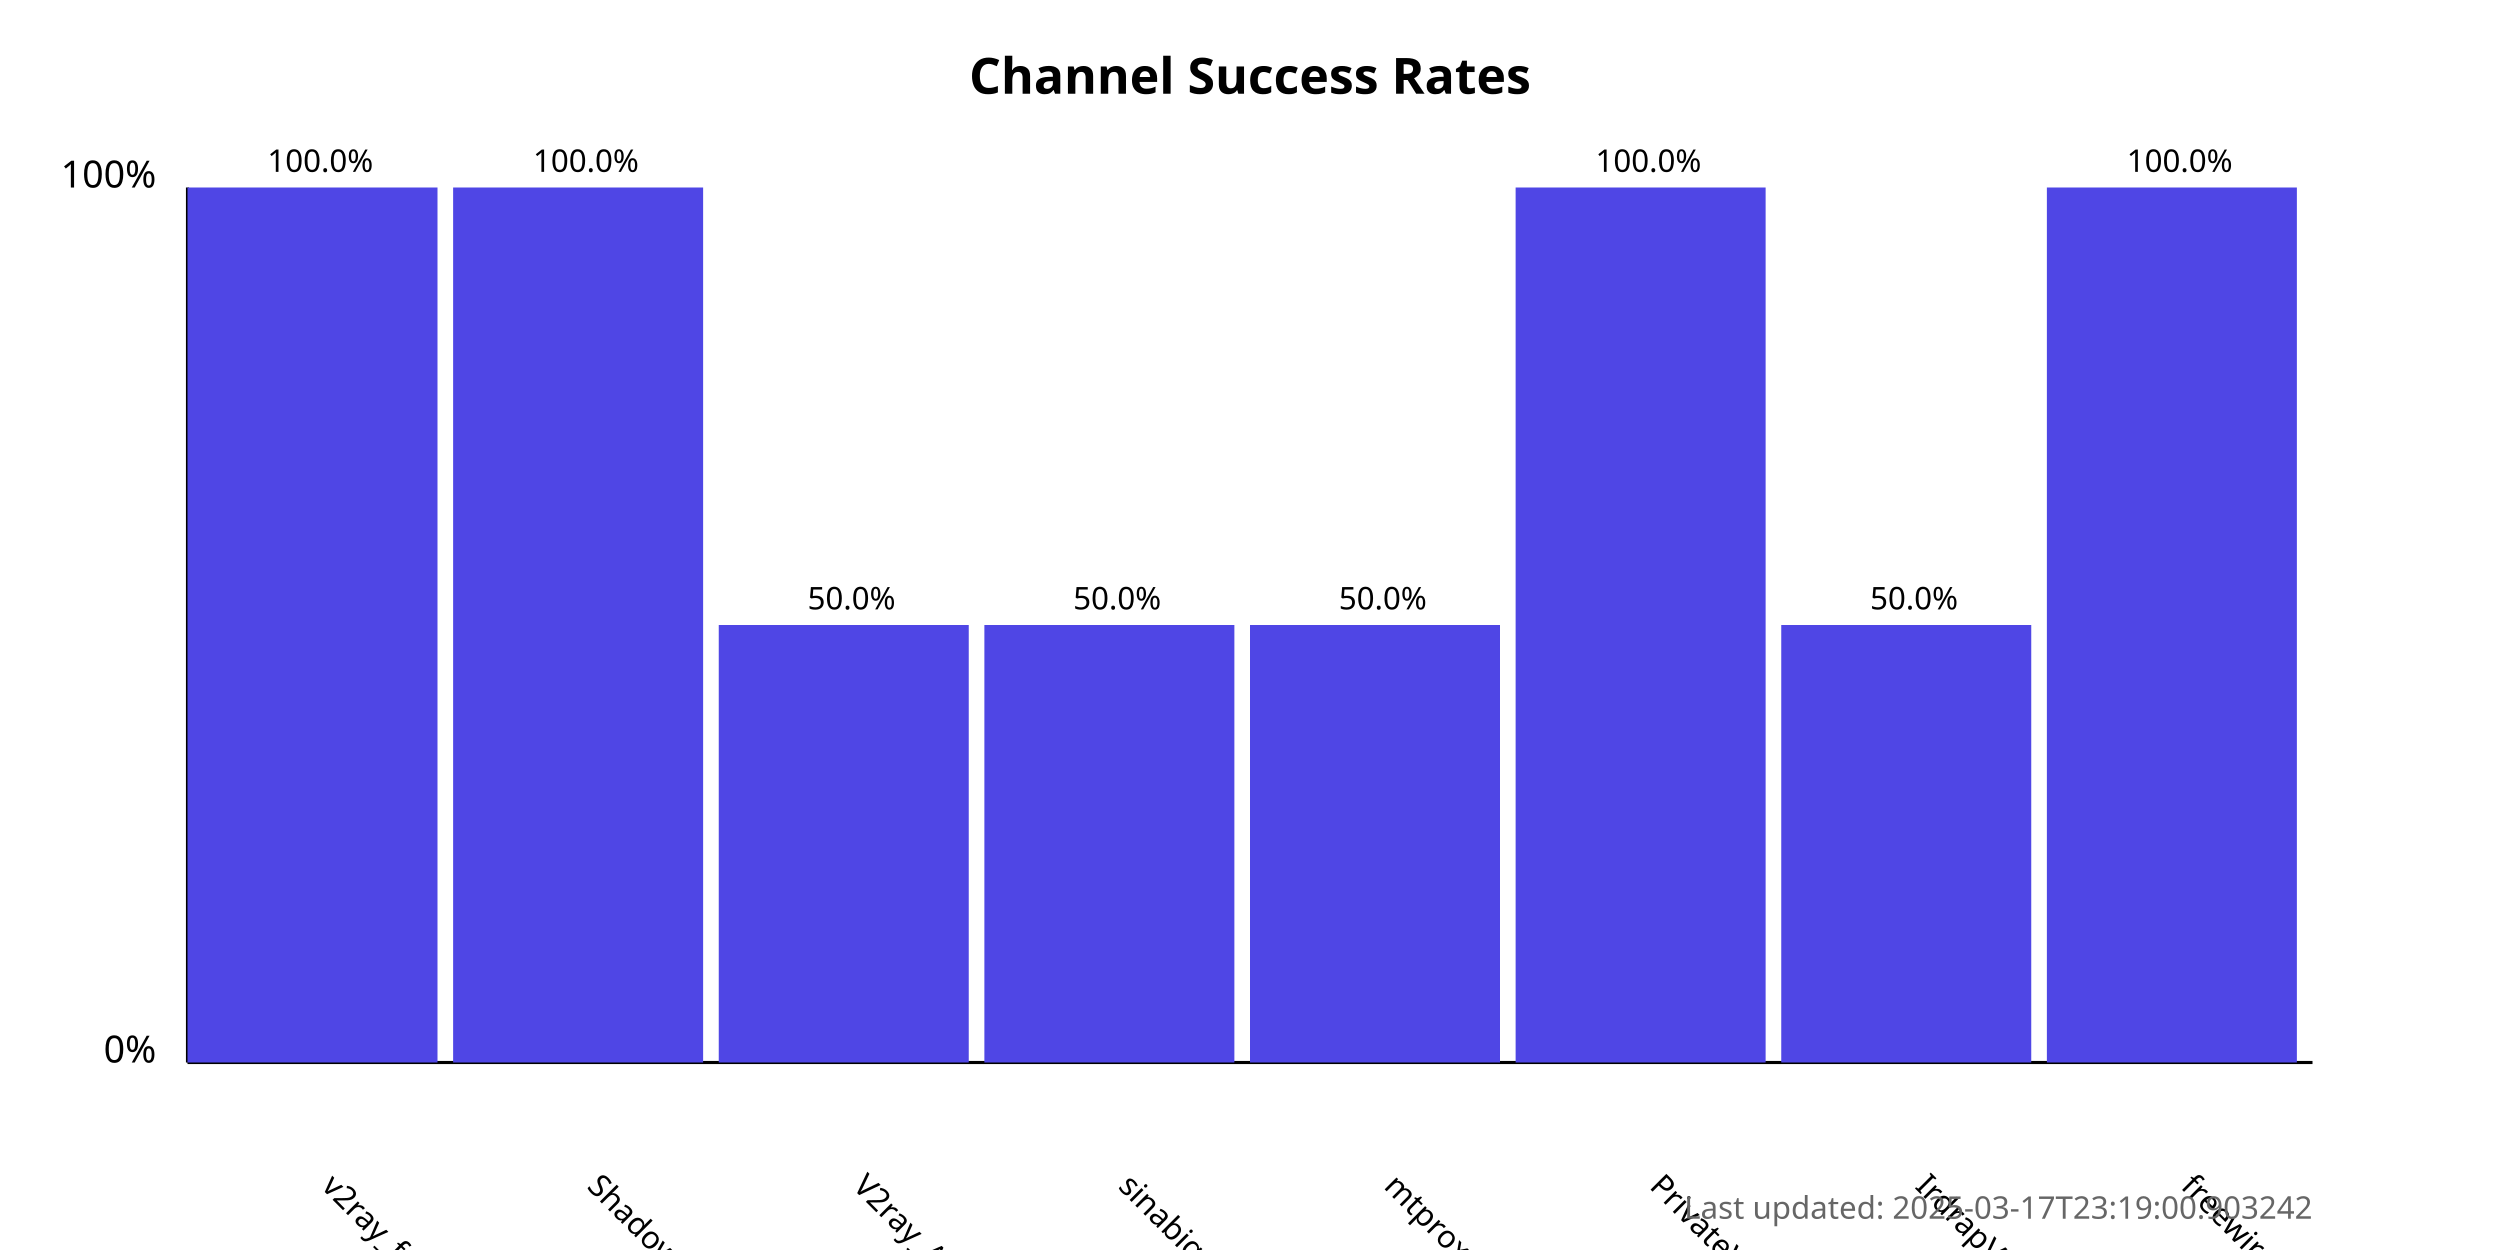
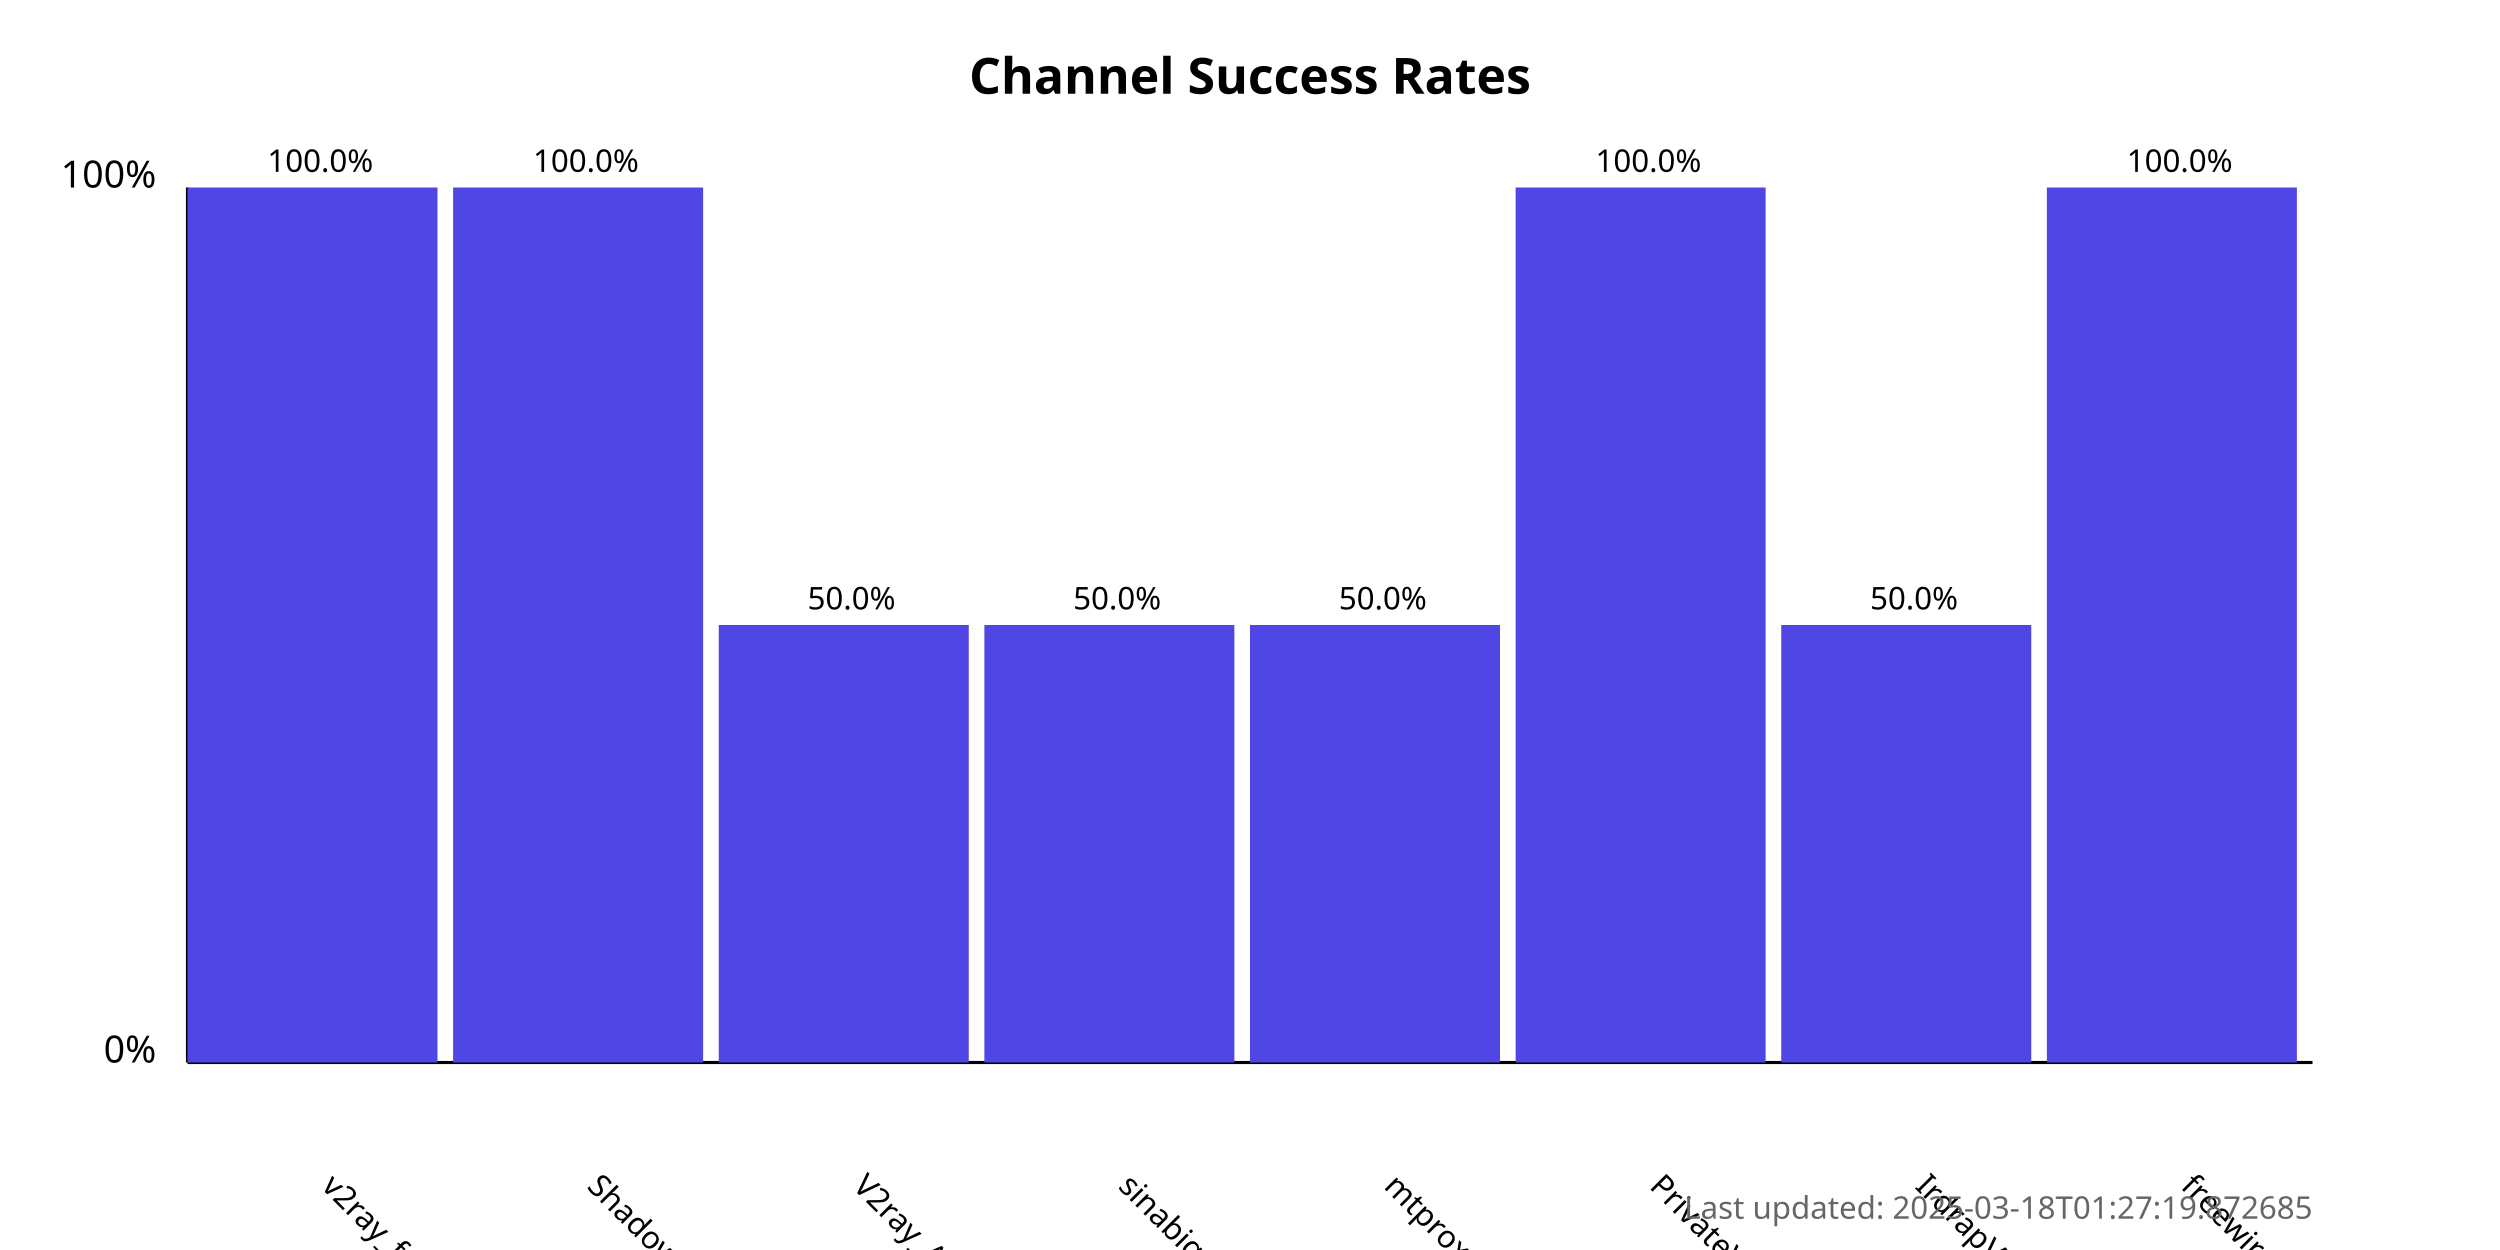
<svg xmlns="http://www.w3.org/2000/svg" width="800" height="400">
  <style>
            .chart-title { font: bold 16px sans-serif; }
            .axis-label { font: 12px sans-serif; }
            .tick-label { font: 10px sans-serif; }
            .bar { fill: #4f46e5; }
            .bar:hover { fill: #6366f1; }
            .timestamp { font: 10px sans-serif; fill: #666; }
        </style>
  <text x="400.0" y="30" text-anchor="middle" class="chart-title">
            Channel Success Rates
        </text>
  <line x1="60" y1="340" x2="60" y2="60" stroke="black" stroke-width="1" />
  <line x1="60" y1="340" x2="740" y2="340" stroke="black" stroke-width="1" />
  <text x="50" y="340" text-anchor="end" class="axis-label">0%</text>
  <text x="50" y="60" text-anchor="end" class="axis-label">100%</text>
  <g>
    <rect x="60" y="60.0" width="80.0" height="280.0" class="bar" />
    <text x="102.5" y="380" transform="rotate(45, 102.5, 380)" text-anchor="start" class="tick-label">
                v2ray_free_conf
            </text>
    <text x="102.5" y="55.0" text-anchor="middle" class="tick-label">
                100.0%
            </text>
  </g>
  <g>
    <rect x="145.0" y="60.0" width="80.0" height="280.0" class="bar" />
    <text x="187.5" y="380" transform="rotate(45, 187.5, 380)" text-anchor="start" class="tick-label">
                ShadowProxy66
            </text>
    <text x="187.5" y="55.0" text-anchor="middle" class="tick-label">
                100.0%
            </text>
  </g>
  <g>
    <rect x="230.0" y="200.0" width="80.0" height="140.0" class="bar" />
    <text x="272.5" y="380" transform="rotate(45, 272.5, 380)" text-anchor="start" class="tick-label">
                V2ray_Alpha
            </text>
    <text x="272.5" y="195.0" text-anchor="middle" class="tick-label">
                50.0%
            </text>
  </g>
  <g>
    <rect x="315.0" y="200.0" width="80.0" height="140.0" class="bar" />
    <text x="357.5" y="380" transform="rotate(45, 357.5, 380)" text-anchor="start" class="tick-label">
                sinabigo
            </text>
    <text x="357.5" y="195.0" text-anchor="middle" class="tick-label">
                50.0%
            </text>
  </g>
  <g>
    <rect x="400.0" y="200.0" width="80.0" height="140.0" class="bar" />
    <text x="442.5" y="380" transform="rotate(45, 442.5, 380)" text-anchor="start" class="tick-label">
                mtproxy_lists
            </text>
    <text x="442.5" y="195.0" text-anchor="middle" class="tick-label">
                50.0%
            </text>
  </g>
  <g>
    <rect x="485.0" y="60.0" width="80.0" height="280.0" class="bar" />
    <text x="527.5" y="380" transform="rotate(45, 527.5, 380)" text-anchor="start" class="tick-label">
                PrivateVPNs
            </text>
    <text x="527.5" y="55.0" text-anchor="middle" class="tick-label">
                100.0%
            </text>
  </g>
  <g>
    <rect x="570.0" y="200.0" width="80.0" height="140.0" class="bar" />
    <text x="612.5" y="380" transform="rotate(45, 612.5, 380)" text-anchor="start" class="tick-label">
                IrdrapVPNnews
            </text>
    <text x="612.5" y="195.0" text-anchor="middle" class="tick-label">
                50.0%
            </text>
  </g>
  <g>
    <rect x="655.0" y="60.0" width="80.0" height="280.0" class="bar" />
    <text x="697.5" y="380" transform="rotate(45, 697.5, 380)" text-anchor="start" class="tick-label">
                freewireguard
            </text>
    <text x="697.5" y="55.0" text-anchor="middle" class="tick-label">
                100.0%
            </text>
  </g>
  <text x="740" y="390" text-anchor="end" class="timestamp">
-             Last updated: 2025-03-17T23:19:00.903242
+             Last updated: 2025-03-18T01:27:19.872685
        </text>
</svg>
